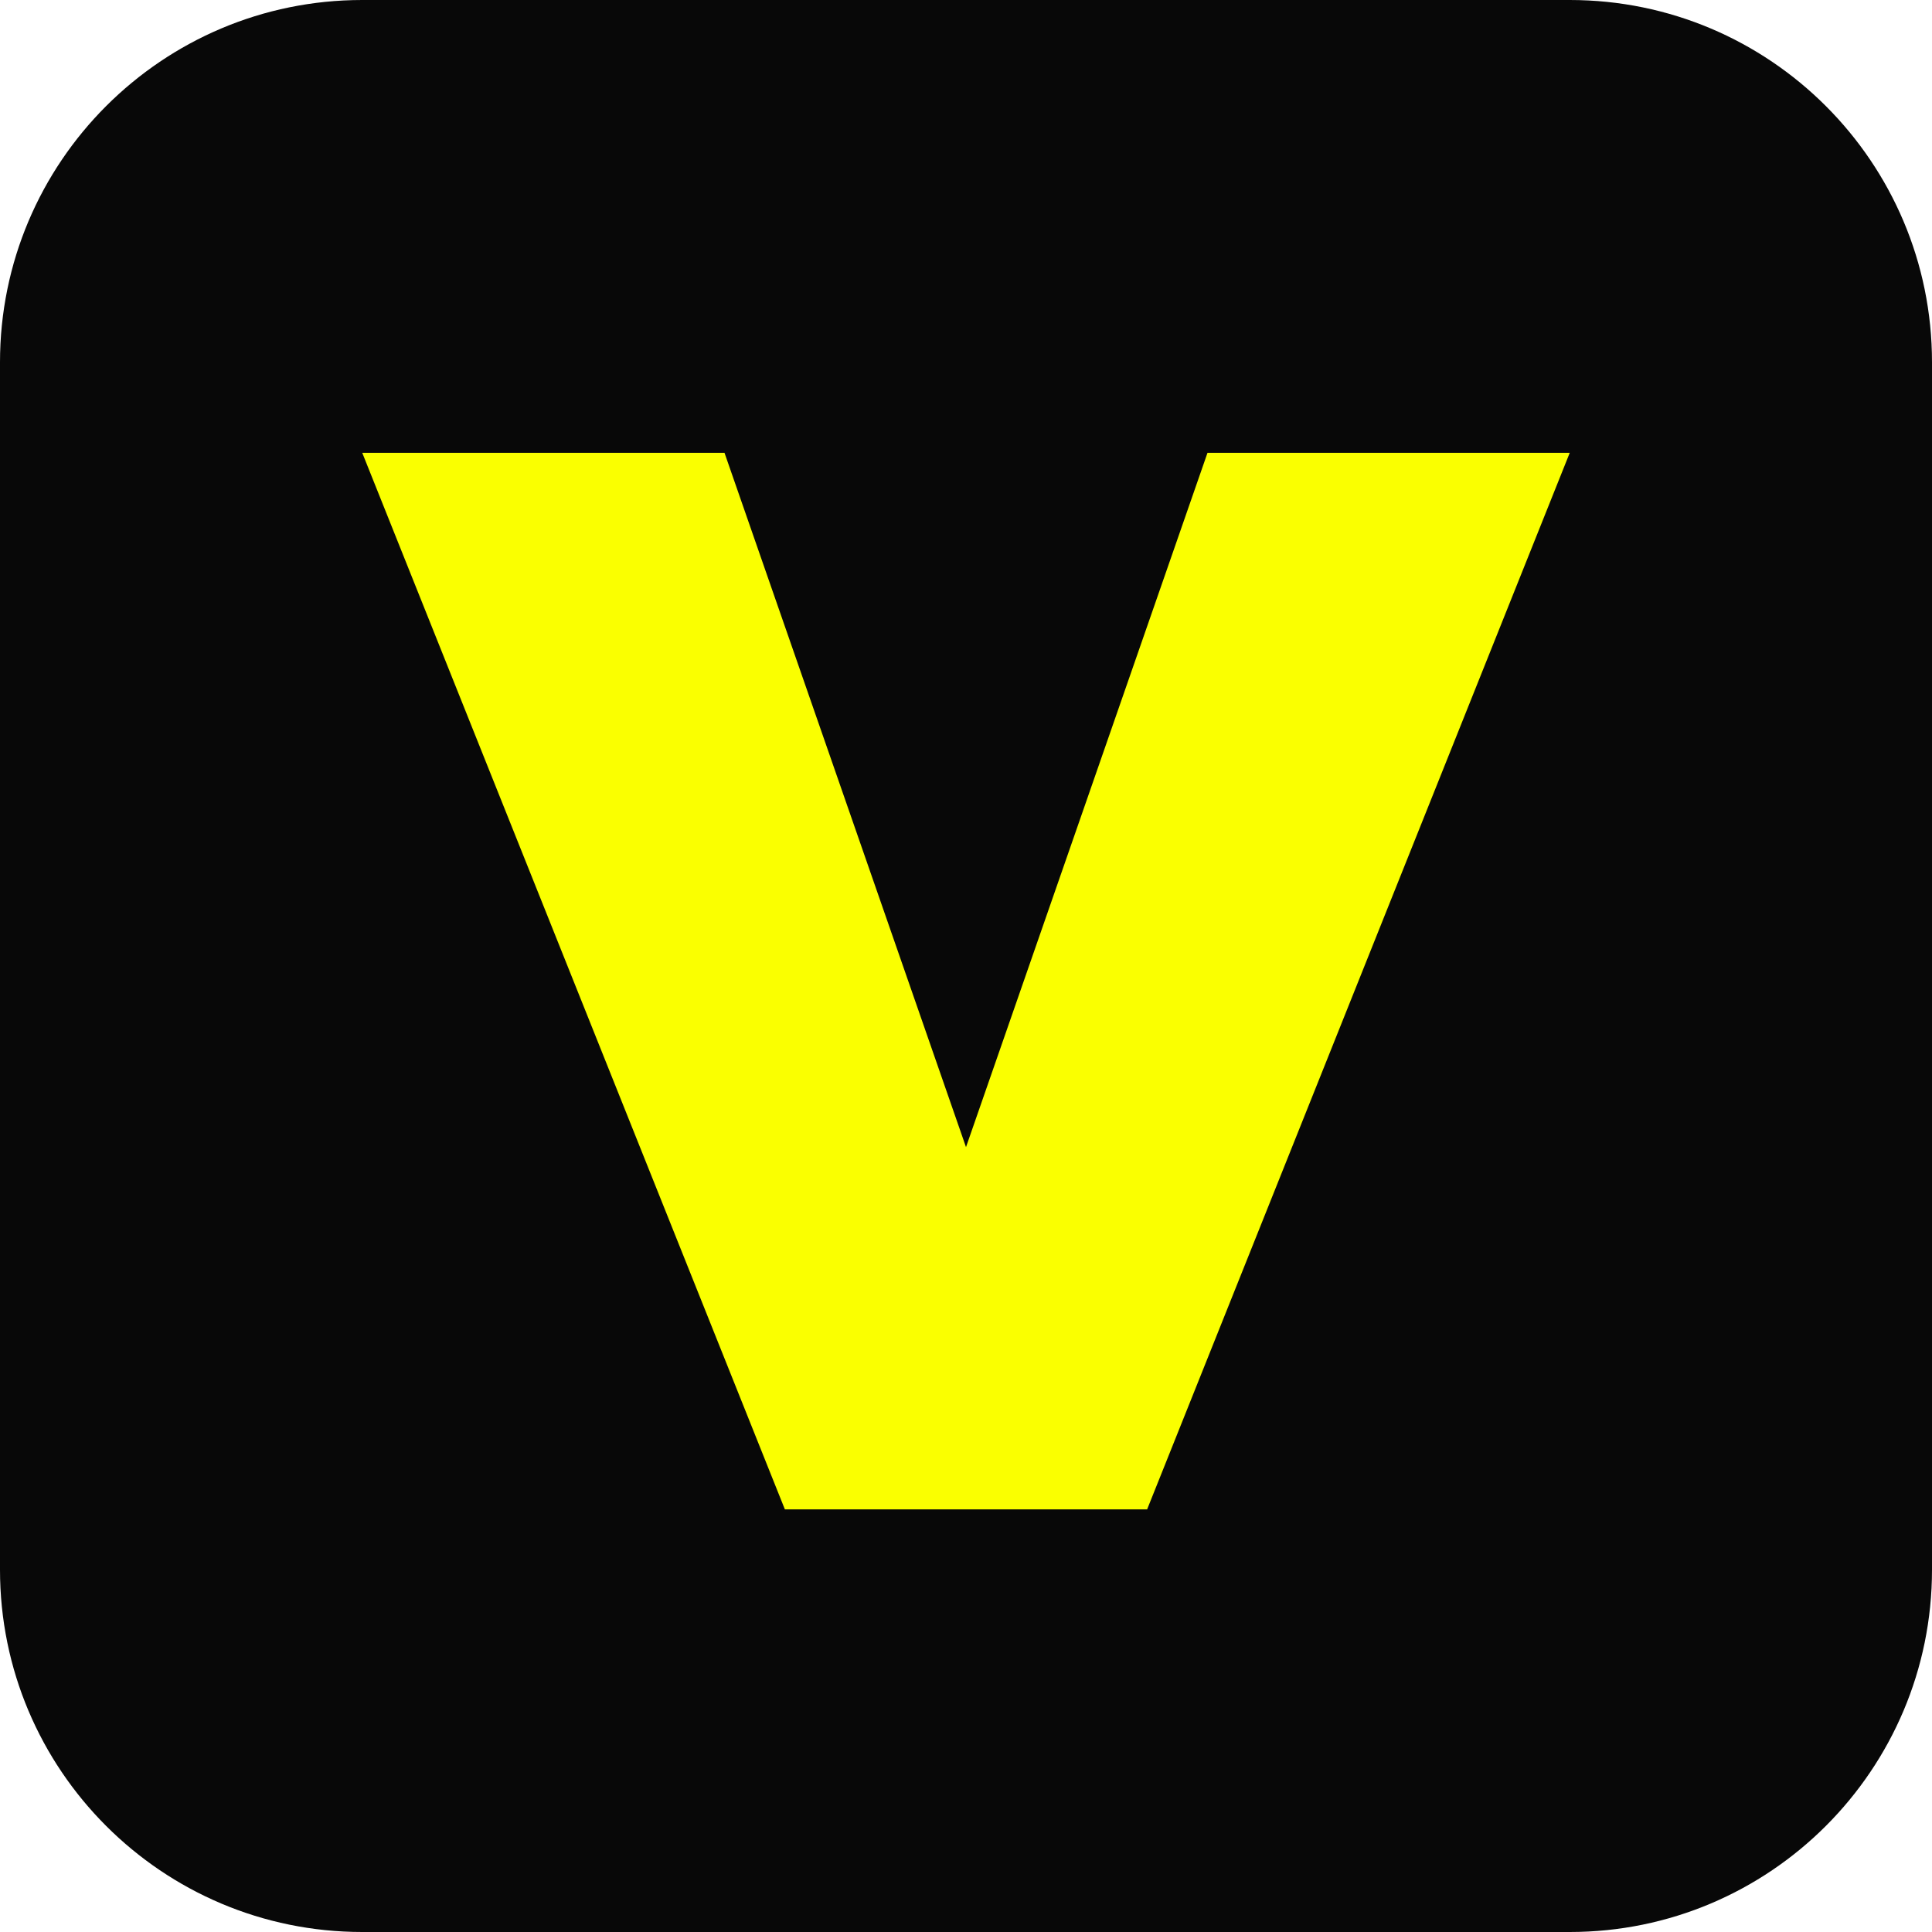
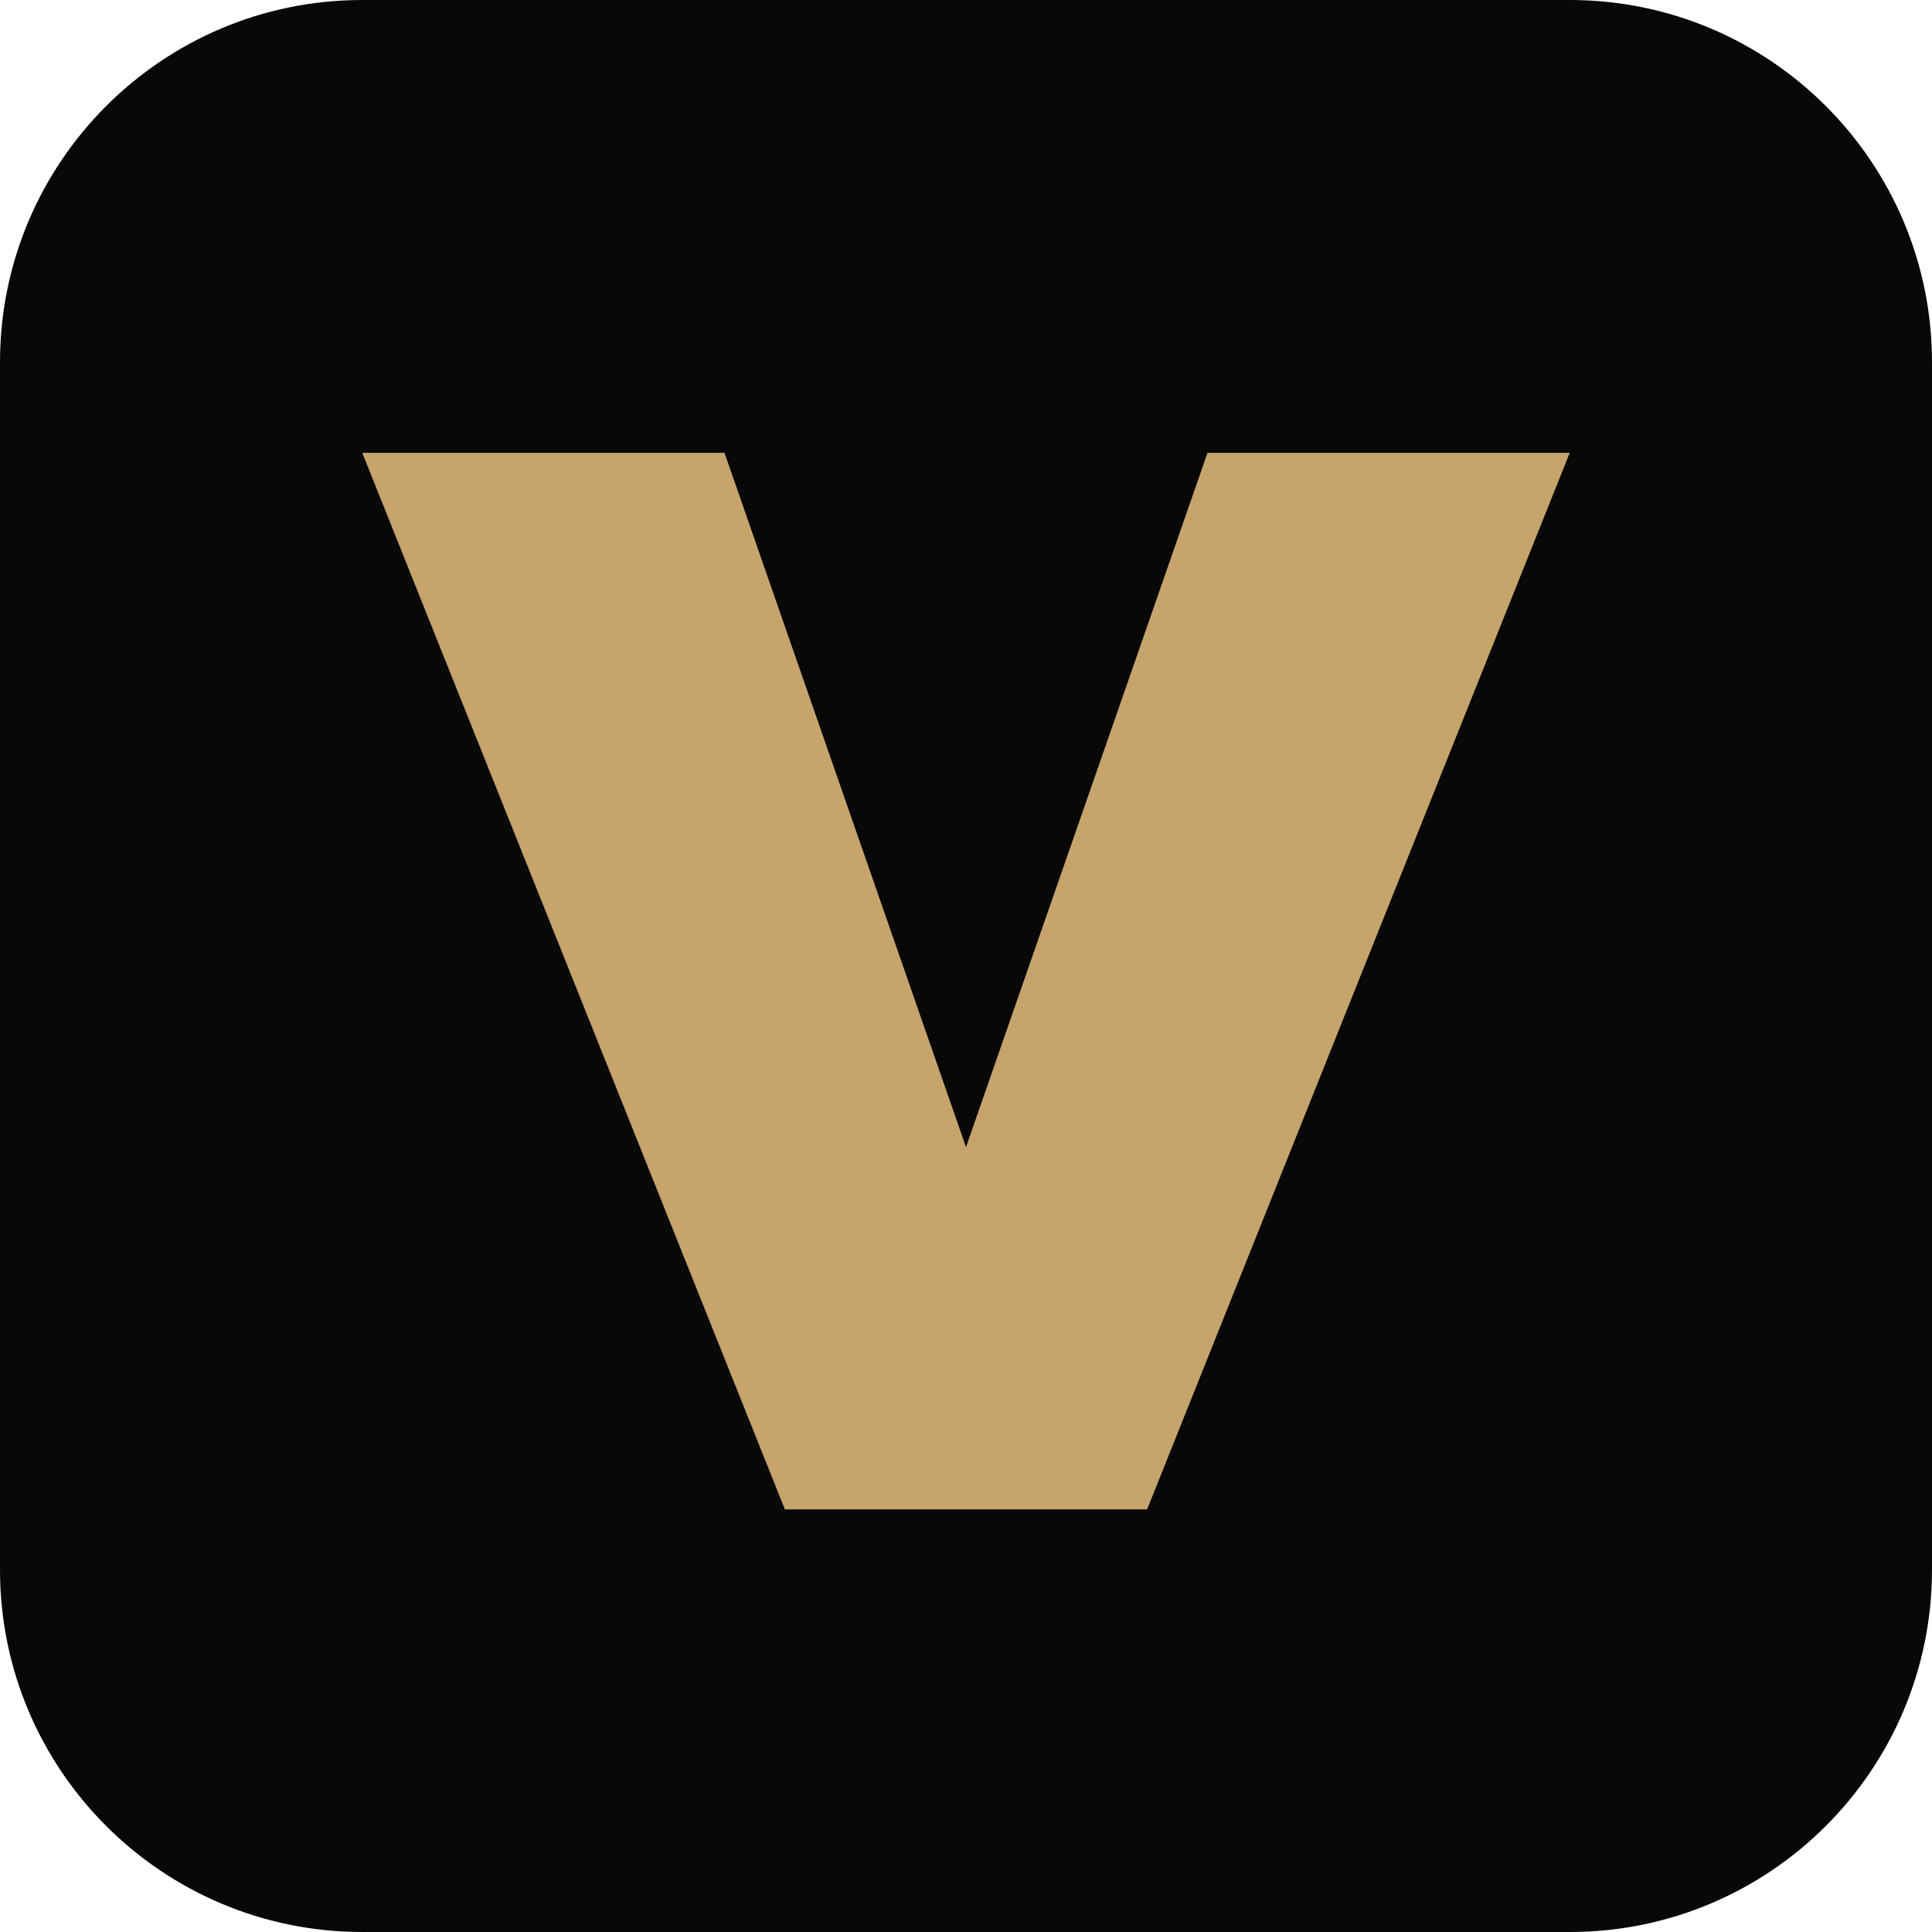
<svg xmlns="http://www.w3.org/2000/svg" viewBox="0 0 64 64">
  <rect width="64" height="64" rx="12" fill="#080808" />
-   <path d="m12 15 14 35h12l14-35H40l-8 23-8-23z" fill="#faff00" />
+   <path d="m12 15 14 35h12l14-35H40l-8 23-8-23z" fill="#c6a46b" />
</svg>
